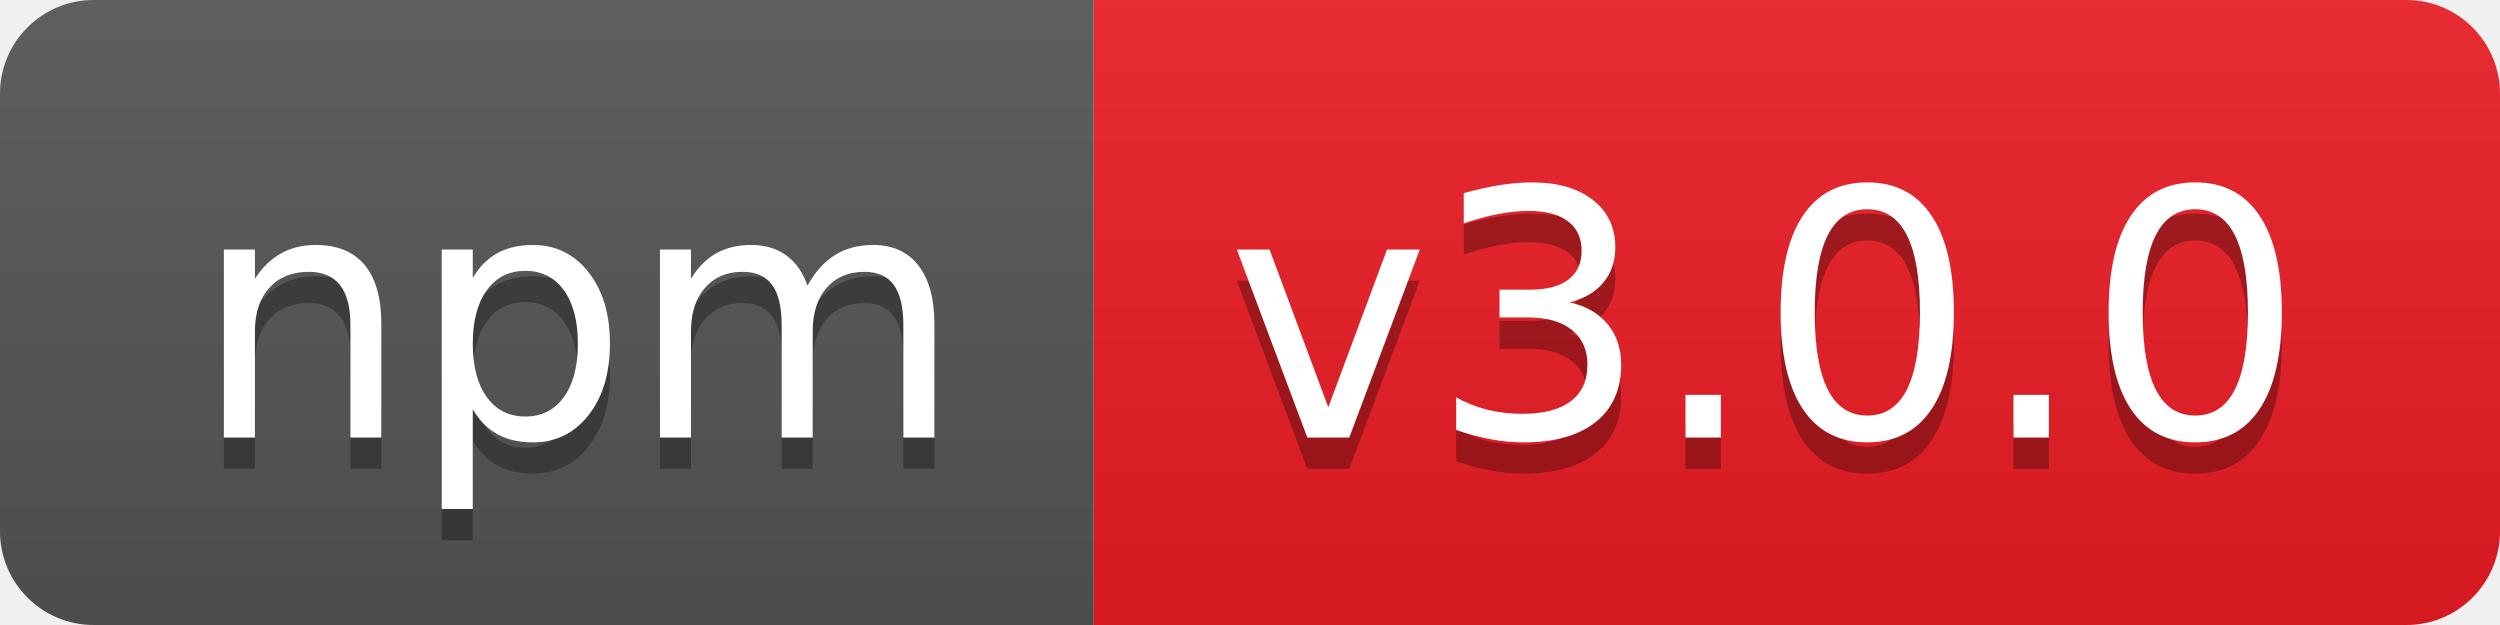
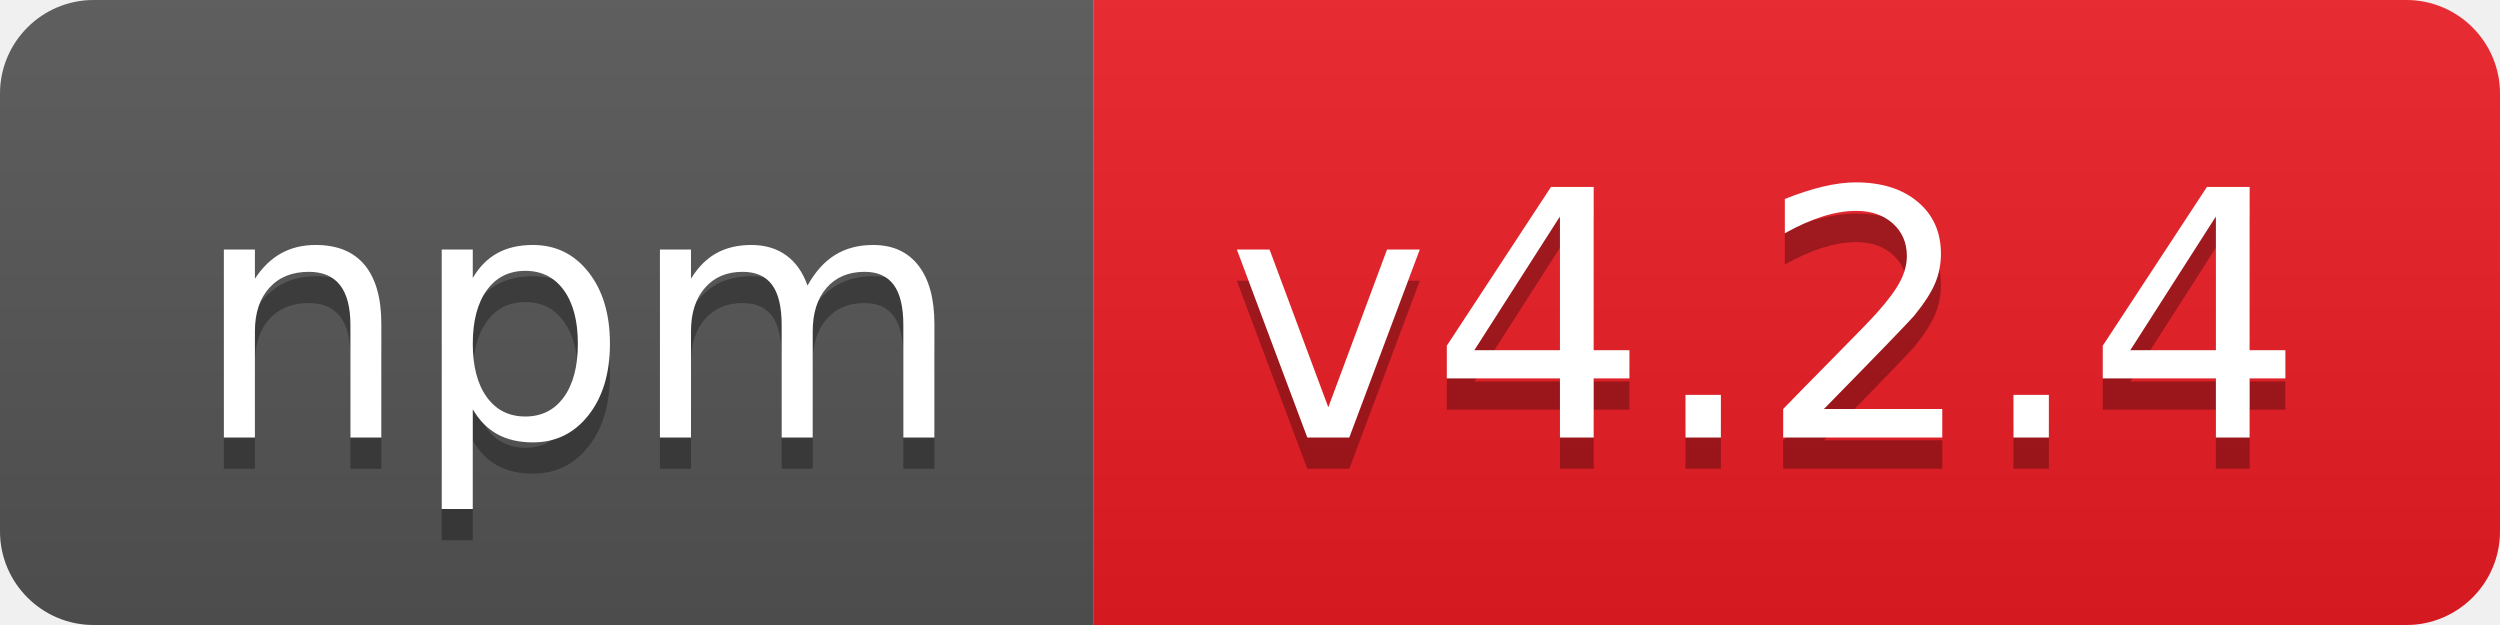
- <svg xmlns="http://www.w3.org/2000/svg" width="80" height="20" role="img" aria-label="npm: v3.0.0">
+ <svg xmlns="http://www.w3.org/2000/svg" width="80" height="20" role="img" aria-label="npm: v4.2.4">
  <linearGradient id="s" x2="0" y2="100%">
    <stop offset="0" stop-color="#bbb" stop-opacity=".1" />
    <stop offset="1" stop-opacity=".1" />
  </linearGradient>
  <clipPath id="r">
    <rect width="80" height="20" rx="3" fill="#fff" />
  </clipPath>
  <g clip-path="url(#r)">
    <rect width="35" height="20" fill="#555" />
    <rect x="35" width="45" height="20" fill="#ed1c24" />
    <rect width="80" height="20" fill="url(#s)" />
  </g>
  <g fill="#fff" text-anchor="middle" font-family="Verdana,Geneva,DejaVu Sans,sans-serif" text-rendering="geometricPrecision" font-size="110">
    <text aria-hidden="true" x="185" y="150" fill="#010101" fill-opacity=".3" transform="scale(.1)" textLength="250">npm</text>
    <text x="185" y="140" transform="scale(.1)" fill="#fff" textLength="250">npm</text>
-     <text aria-hidden="true" x="565" y="150" fill="#010101" fill-opacity=".3" transform="scale(.1)" textLength="350">v3.0.0</text>
-     <text x="565" y="140" transform="scale(.1)" fill="#fff" textLength="350">v3.0.0</text>
+     <text aria-hidden="true" x="565" y="150" fill="#010101" fill-opacity=".3" transform="scale(.1)" textLength="350">v4.2.4</text>
+     <text x="565" y="140" transform="scale(.1)" fill="#fff" textLength="350">v4.2.4</text>
  </g>
</svg>
